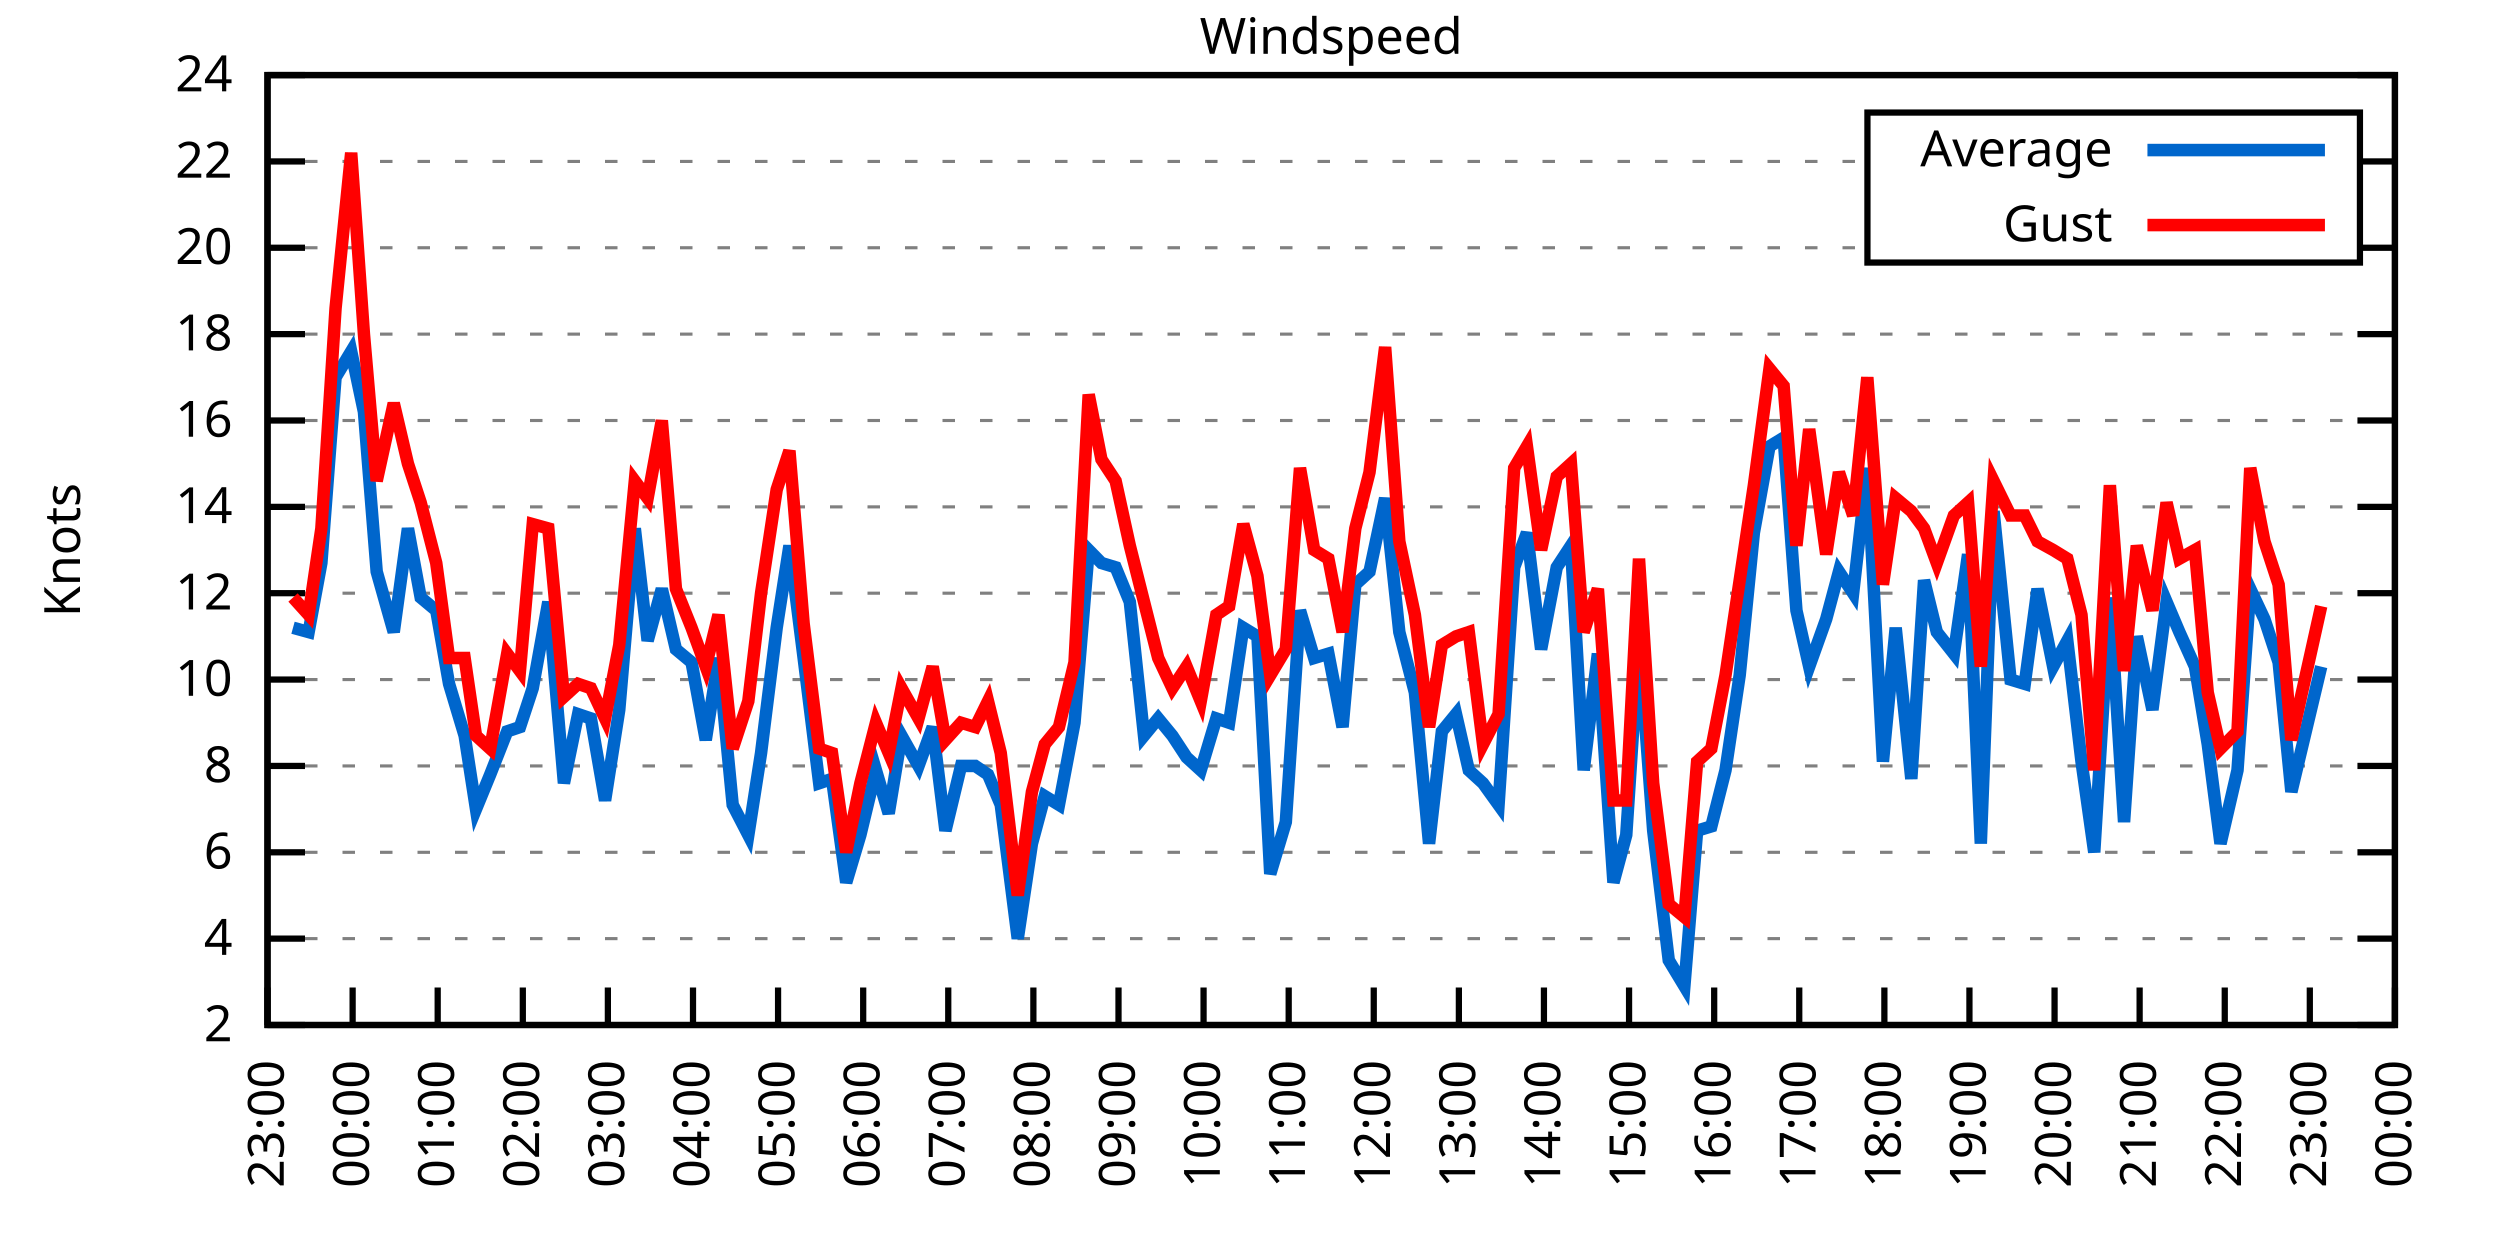
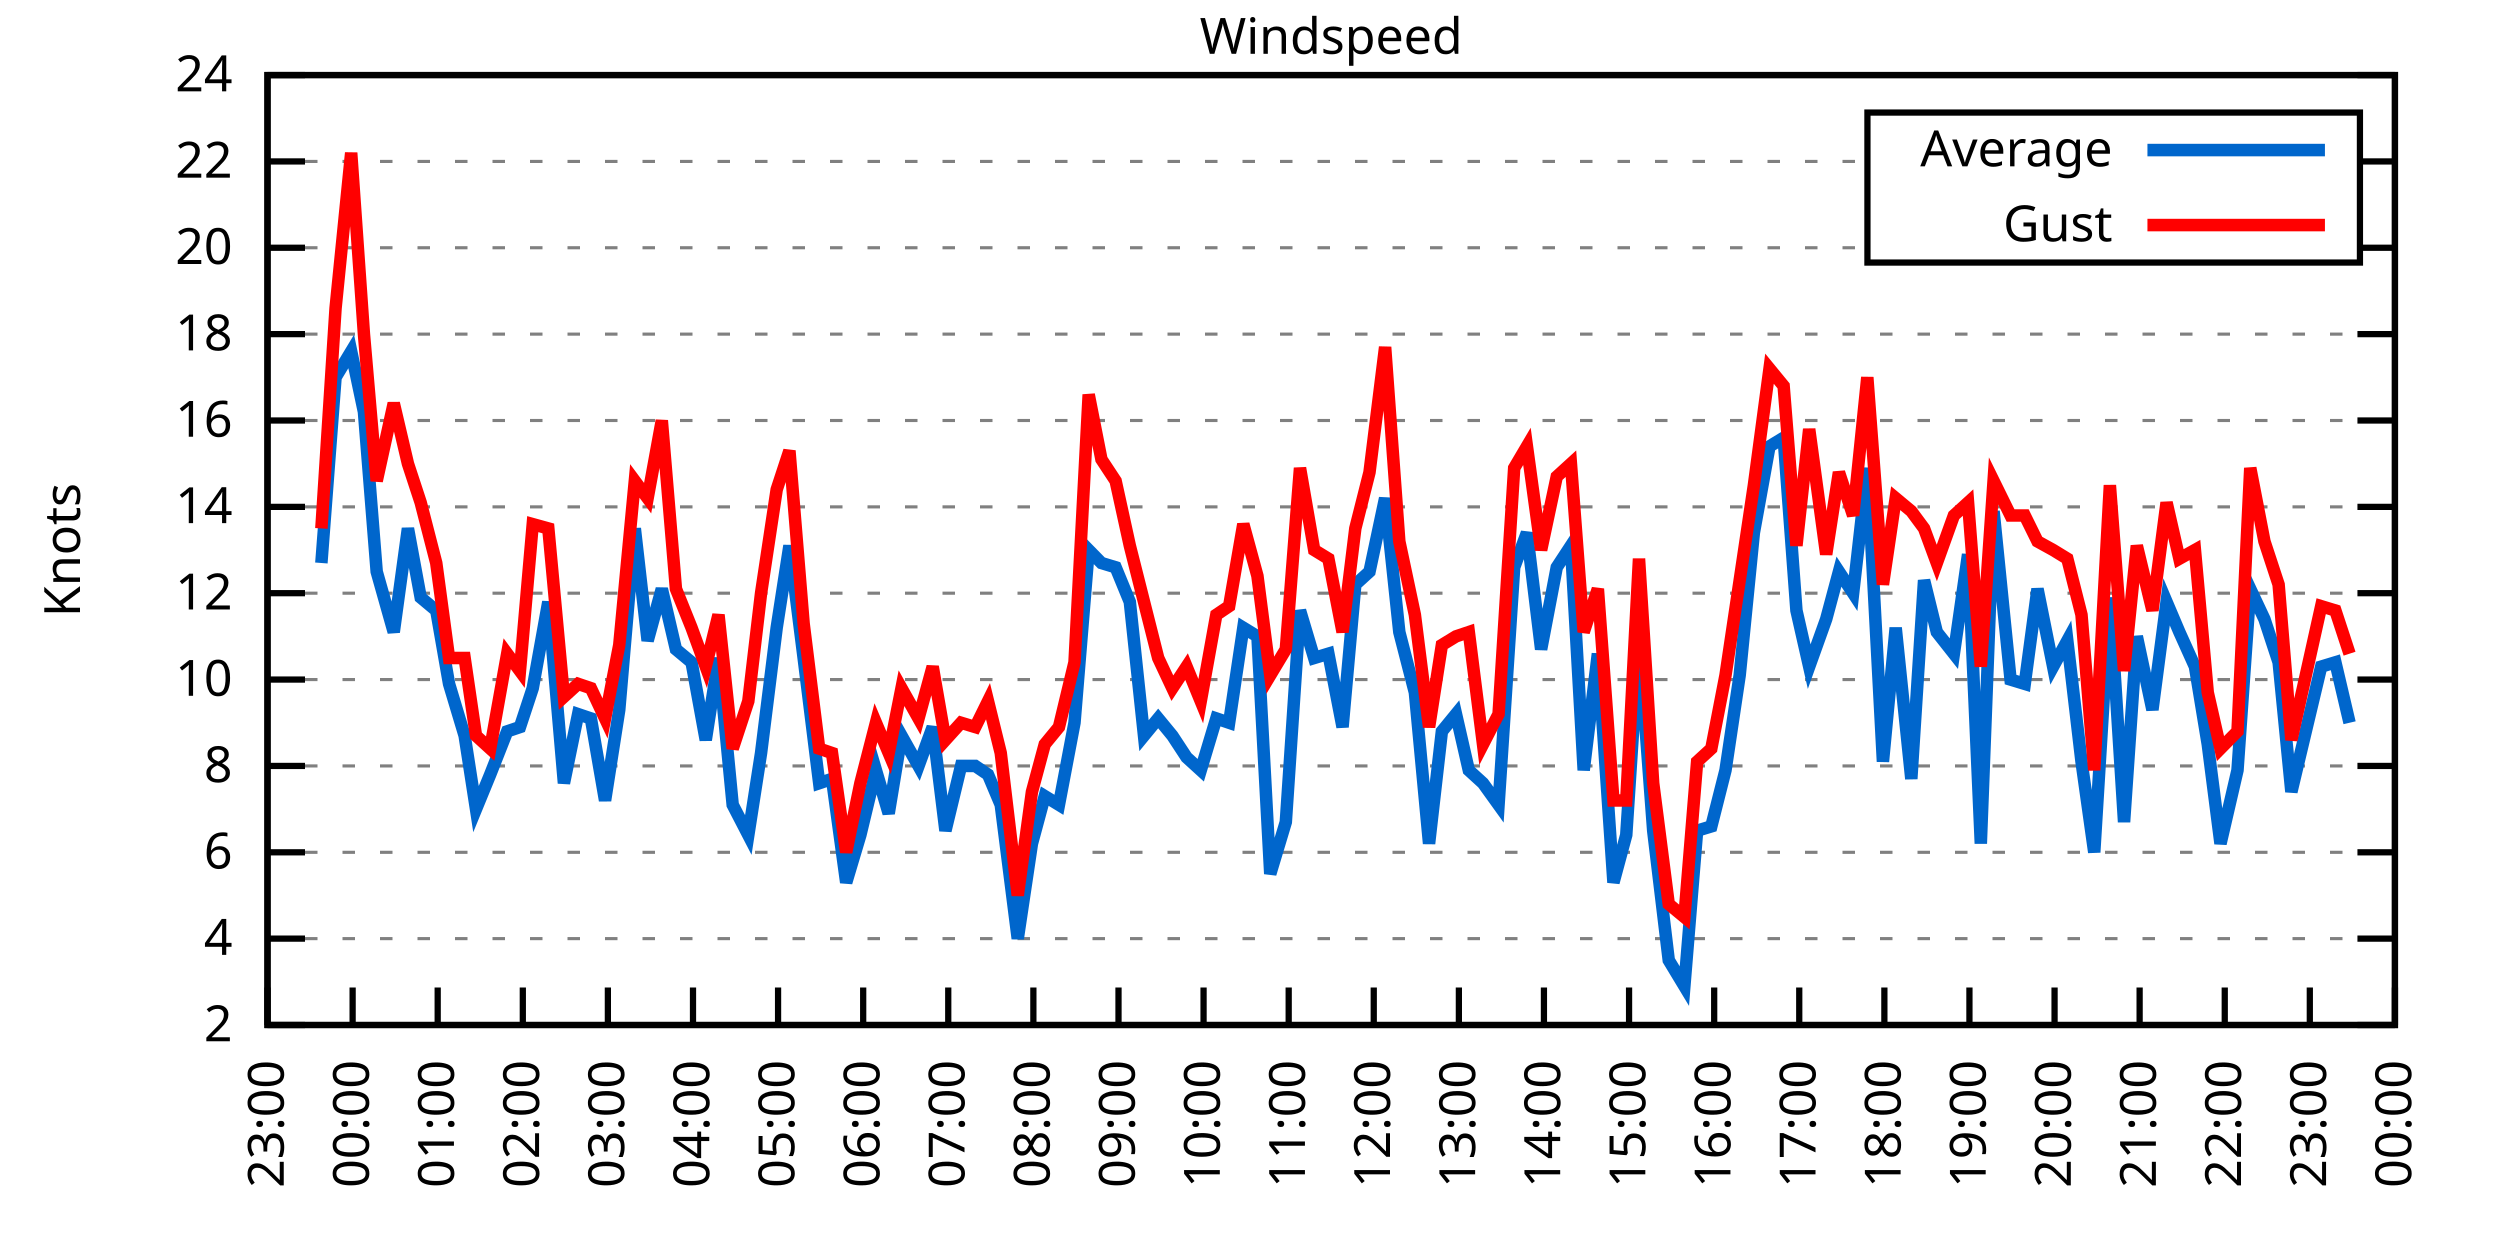
<svg xmlns="http://www.w3.org/2000/svg" xmlns:xlink="http://www.w3.org/1999/xlink" width="400" height="200" viewBox="0 0 400 200">
  <g id="gnuplot_canvas">
    <rect x="0" y="0" width="400" height="200" fill="none" />
    <defs>
      <circle id="gpDot" r="0.5" stroke-width="0.5" stroke="currentColor" />
      <path id="gpPt0" stroke-width="0.333" stroke="currentColor" d="M-1,0 h2 M0,-1 v2" />
      <path id="gpPt1" stroke-width="0.333" stroke="currentColor" d="M-1,-1 L1,1 M1,-1 L-1,1" />
      <path id="gpPt2" stroke-width="0.333" stroke="currentColor" d="M-1,0 L1,0 M0,-1 L0,1 M-1,-1 L1,1 M-1,1 L1,-1" />
      <rect id="gpPt3" stroke-width="0.333" stroke="currentColor" x="-1" y="-1" width="2" height="2" />
      <rect id="gpPt4" stroke-width="0.333" stroke="currentColor" fill="currentColor" x="-1" y="-1" width="2" height="2" />
      <circle id="gpPt5" stroke-width="0.333" stroke="currentColor" cx="0" cy="0" r="1" />
      <use xlink:href="#gpPt5" id="gpPt6" fill="currentColor" stroke="none" />
      <path id="gpPt7" stroke-width="0.333" stroke="currentColor" d="M0,-1.33 L-1.33,0.67 L1.33,0.67 z" />
      <use xlink:href="#gpPt7" id="gpPt8" fill="currentColor" stroke="none" />
      <use xlink:href="#gpPt7" id="gpPt9" stroke="currentColor" transform="rotate(180)" />
      <use xlink:href="#gpPt9" id="gpPt10" fill="currentColor" stroke="none" />
      <use xlink:href="#gpPt3" id="gpPt11" stroke="currentColor" transform="rotate(45)" />
      <use xlink:href="#gpPt11" id="gpPt12" fill="currentColor" stroke="none" />
      <path id="gpPt13" stroke-width="0.333" stroke="currentColor" d="M0,1.330 L1.265,0.411 L0.782,-1.067 L-0.782,-1.076 L-1.265,0.411 z" />
      <use xlink:href="#gpPt13" id="gpPt14" fill="currentColor" stroke="none" />
      <filter id="textbox" filterUnits="objectBoundingBox" x="0" y="0" height="1" width="1">
        <feFlood flood-color="white" flood-opacity="1" result="bgnd" />
        <feComposite in="SourceGraphic" in2="bgnd" operator="atop" />
      </filter>
      <filter id="greybox" filterUnits="objectBoundingBox" x="0" y="0" height="1" width="1">
        <feFlood flood-color="lightgrey" flood-opacity="1" result="grey" />
        <feComposite in="SourceGraphic" in2="grey" operator="atop" />
      </filter>
    </defs>
    <g fill="none" color="white" stroke="currentColor" stroke-width="1.00" stroke-linecap="butt" stroke-linejoin="miter">
</g>
    <g fill="none" color="black" stroke="currentColor" stroke-width="1.00" stroke-linecap="butt" stroke-linejoin="miter">
      <g stroke="none" shape-rendering="crispEdges">
        <polygon fill="rgb(255, 255, 255)" points="42.80,164.00 383.18,164.00 383.18,12.02 42.80,12.02 " />
      </g>
    </g>
    <g fill="none" color="black" stroke="currentColor" stroke-width="1.00" stroke-linecap="butt" stroke-linejoin="miter">
</g>
    <g fill="none" color="black" stroke="black" stroke-width="0.50" stroke-linecap="butt" stroke-linejoin="miter">
</g>
    <g fill="none" color="gray" stroke="currentColor" stroke-width="0.50" stroke-linecap="butt" stroke-linejoin="miter">
      <path stroke="gray" stroke-dasharray="2,4" class="gridline" d="M42.80,164.00 L383.19,164.00  " />
    </g>
    <g fill="none" color="gray" stroke="gray" stroke-width="1.00" stroke-linecap="butt" stroke-linejoin="miter">
</g>
    <g fill="none" color="black" stroke="currentColor" stroke-width="1.00" stroke-linecap="butt" stroke-linejoin="miter">
      <path stroke="black" d="M42.80,164.00 L48.80,164.00 M383.19,164.00 L377.19,164.00  " />
      <g transform="translate(37.20,166.60)" stroke="none" fill="black" font-family="Sans" font-size="8.00" text-anchor="end">
        <text>
          <tspan font-family="Sans"> 2</tspan>
        </text>
      </g>
    </g>
    <g fill="none" color="black" stroke="currentColor" stroke-width="1.00" stroke-linecap="butt" stroke-linejoin="miter">
</g>
    <g fill="none" color="black" stroke="black" stroke-width="0.50" stroke-linecap="butt" stroke-linejoin="miter">
</g>
    <g fill="none" color="gray" stroke="currentColor" stroke-width="0.50" stroke-linecap="butt" stroke-linejoin="miter">
      <path stroke="gray" stroke-dasharray="2,4" class="gridline" d="M42.80,150.18 L383.19,150.18  " />
    </g>
    <g fill="none" color="gray" stroke="gray" stroke-width="1.00" stroke-linecap="butt" stroke-linejoin="miter">
</g>
    <g fill="none" color="black" stroke="currentColor" stroke-width="1.00" stroke-linecap="butt" stroke-linejoin="miter">
      <path stroke="black" d="M42.80,150.18 L48.80,150.18 M383.19,150.18 L377.19,150.18  " />
      <g transform="translate(37.20,152.78)" stroke="none" fill="black" font-family="Sans" font-size="8.00" text-anchor="end">
        <text>
          <tspan font-family="Sans"> 4</tspan>
        </text>
      </g>
    </g>
    <g fill="none" color="black" stroke="currentColor" stroke-width="1.00" stroke-linecap="butt" stroke-linejoin="miter">
</g>
    <g fill="none" color="black" stroke="black" stroke-width="0.50" stroke-linecap="butt" stroke-linejoin="miter">
</g>
    <g fill="none" color="gray" stroke="currentColor" stroke-width="0.50" stroke-linecap="butt" stroke-linejoin="miter">
      <path stroke="gray" stroke-dasharray="2,4" class="gridline" d="M42.80,136.37 L383.19,136.37  " />
    </g>
    <g fill="none" color="gray" stroke="gray" stroke-width="1.00" stroke-linecap="butt" stroke-linejoin="miter">
</g>
    <g fill="none" color="black" stroke="currentColor" stroke-width="1.00" stroke-linecap="butt" stroke-linejoin="miter">
      <path stroke="black" d="M42.80,136.37 L48.80,136.37 M383.19,136.37 L377.19,136.37  " />
      <g transform="translate(37.20,138.97)" stroke="none" fill="black" font-family="Sans" font-size="8.00" text-anchor="end">
        <text>
          <tspan font-family="Sans"> 6</tspan>
        </text>
      </g>
    </g>
    <g fill="none" color="black" stroke="currentColor" stroke-width="1.00" stroke-linecap="butt" stroke-linejoin="miter">
</g>
    <g fill="none" color="black" stroke="black" stroke-width="0.50" stroke-linecap="butt" stroke-linejoin="miter">
</g>
    <g fill="none" color="gray" stroke="currentColor" stroke-width="0.50" stroke-linecap="butt" stroke-linejoin="miter">
      <path stroke="gray" stroke-dasharray="2,4" class="gridline" d="M42.80,122.55 L383.19,122.55  " />
    </g>
    <g fill="none" color="gray" stroke="gray" stroke-width="1.00" stroke-linecap="butt" stroke-linejoin="miter">
</g>
    <g fill="none" color="black" stroke="currentColor" stroke-width="1.00" stroke-linecap="butt" stroke-linejoin="miter">
      <path stroke="black" d="M42.80,122.55 L48.80,122.55 M383.19,122.55 L377.19,122.55  " />
      <g transform="translate(37.20,125.15)" stroke="none" fill="black" font-family="Sans" font-size="8.00" text-anchor="end">
        <text>
          <tspan font-family="Sans"> 8</tspan>
        </text>
      </g>
    </g>
    <g fill="none" color="black" stroke="currentColor" stroke-width="1.00" stroke-linecap="butt" stroke-linejoin="miter">
</g>
    <g fill="none" color="black" stroke="black" stroke-width="0.50" stroke-linecap="butt" stroke-linejoin="miter">
</g>
    <g fill="none" color="gray" stroke="currentColor" stroke-width="0.50" stroke-linecap="butt" stroke-linejoin="miter">
      <path stroke="gray" stroke-dasharray="2,4" class="gridline" d="M42.80,108.73 L383.19,108.73  " />
    </g>
    <g fill="none" color="gray" stroke="gray" stroke-width="1.00" stroke-linecap="butt" stroke-linejoin="miter">
</g>
    <g fill="none" color="black" stroke="currentColor" stroke-width="1.00" stroke-linecap="butt" stroke-linejoin="miter">
      <path stroke="black" d="M42.80,108.73 L48.80,108.73 M383.19,108.73 L377.19,108.73  " />
      <g transform="translate(37.20,111.33)" stroke="none" fill="black" font-family="Sans" font-size="8.00" text-anchor="end">
        <text>
          <tspan font-family="Sans"> 10</tspan>
        </text>
      </g>
    </g>
    <g fill="none" color="black" stroke="currentColor" stroke-width="1.00" stroke-linecap="butt" stroke-linejoin="miter">
</g>
    <g fill="none" color="black" stroke="black" stroke-width="0.50" stroke-linecap="butt" stroke-linejoin="miter">
</g>
    <g fill="none" color="gray" stroke="currentColor" stroke-width="0.50" stroke-linecap="butt" stroke-linejoin="miter">
      <path stroke="gray" stroke-dasharray="2,4" class="gridline" d="M42.80,94.91 L383.19,94.91  " />
    </g>
    <g fill="none" color="gray" stroke="gray" stroke-width="1.00" stroke-linecap="butt" stroke-linejoin="miter">
</g>
    <g fill="none" color="black" stroke="currentColor" stroke-width="1.00" stroke-linecap="butt" stroke-linejoin="miter">
      <path stroke="black" d="M42.80,94.91 L48.80,94.91 M383.19,94.91 L377.19,94.91  " />
      <g transform="translate(37.20,97.51)" stroke="none" fill="black" font-family="Sans" font-size="8.00" text-anchor="end">
        <text>
          <tspan font-family="Sans"> 12</tspan>
        </text>
      </g>
    </g>
    <g fill="none" color="black" stroke="currentColor" stroke-width="1.00" stroke-linecap="butt" stroke-linejoin="miter">
</g>
    <g fill="none" color="black" stroke="black" stroke-width="0.50" stroke-linecap="butt" stroke-linejoin="miter">
</g>
    <g fill="none" color="gray" stroke="currentColor" stroke-width="0.50" stroke-linecap="butt" stroke-linejoin="miter">
      <path stroke="gray" stroke-dasharray="2,4" class="gridline" d="M42.80,81.10 L383.19,81.10  " />
    </g>
    <g fill="none" color="gray" stroke="gray" stroke-width="1.00" stroke-linecap="butt" stroke-linejoin="miter">
</g>
    <g fill="none" color="black" stroke="currentColor" stroke-width="1.00" stroke-linecap="butt" stroke-linejoin="miter">
      <path stroke="black" d="M42.80,81.10 L48.80,81.10 M383.19,81.10 L377.19,81.10  " />
      <g transform="translate(37.20,83.70)" stroke="none" fill="black" font-family="Sans" font-size="8.00" text-anchor="end">
        <text>
          <tspan font-family="Sans"> 14</tspan>
        </text>
      </g>
    </g>
    <g fill="none" color="black" stroke="currentColor" stroke-width="1.00" stroke-linecap="butt" stroke-linejoin="miter">
</g>
    <g fill="none" color="black" stroke="black" stroke-width="0.50" stroke-linecap="butt" stroke-linejoin="miter">
</g>
    <g fill="none" color="gray" stroke="currentColor" stroke-width="0.50" stroke-linecap="butt" stroke-linejoin="miter">
      <path stroke="gray" stroke-dasharray="2,4" class="gridline" d="M42.80,67.28 L383.19,67.28  " />
    </g>
    <g fill="none" color="gray" stroke="gray" stroke-width="1.00" stroke-linecap="butt" stroke-linejoin="miter">
</g>
    <g fill="none" color="black" stroke="currentColor" stroke-width="1.00" stroke-linecap="butt" stroke-linejoin="miter">
      <path stroke="black" d="M42.80,67.28 L48.80,67.28 M383.19,67.28 L377.19,67.28  " />
      <g transform="translate(37.20,69.88)" stroke="none" fill="black" font-family="Sans" font-size="8.00" text-anchor="end">
        <text>
          <tspan font-family="Sans"> 16</tspan>
        </text>
      </g>
    </g>
    <g fill="none" color="black" stroke="currentColor" stroke-width="1.00" stroke-linecap="butt" stroke-linejoin="miter">
</g>
    <g fill="none" color="black" stroke="black" stroke-width="0.50" stroke-linecap="butt" stroke-linejoin="miter">
</g>
    <g fill="none" color="gray" stroke="currentColor" stroke-width="0.50" stroke-linecap="butt" stroke-linejoin="miter">
      <path stroke="gray" stroke-dasharray="2,4" class="gridline" d="M42.80,53.46 L383.19,53.46  " />
    </g>
    <g fill="none" color="gray" stroke="gray" stroke-width="1.00" stroke-linecap="butt" stroke-linejoin="miter">
</g>
    <g fill="none" color="black" stroke="currentColor" stroke-width="1.00" stroke-linecap="butt" stroke-linejoin="miter">
      <path stroke="black" d="M42.80,53.46 L48.80,53.46 M383.19,53.46 L377.19,53.46  " />
      <g transform="translate(37.20,56.06)" stroke="none" fill="black" font-family="Sans" font-size="8.00" text-anchor="end">
        <text>
          <tspan font-family="Sans"> 18</tspan>
        </text>
      </g>
    </g>
    <g fill="none" color="black" stroke="currentColor" stroke-width="1.00" stroke-linecap="butt" stroke-linejoin="miter">
</g>
    <g fill="none" color="black" stroke="black" stroke-width="0.50" stroke-linecap="butt" stroke-linejoin="miter">
</g>
    <g fill="none" color="gray" stroke="currentColor" stroke-width="0.50" stroke-linecap="butt" stroke-linejoin="miter">
      <path stroke="gray" stroke-dasharray="2,4" class="gridline" d="M42.80,39.64 L298.79,39.64 M377.59,39.64 L383.19,39.64  " />
    </g>
    <g fill="none" color="gray" stroke="gray" stroke-width="1.00" stroke-linecap="butt" stroke-linejoin="miter">
</g>
    <g fill="none" color="black" stroke="currentColor" stroke-width="1.00" stroke-linecap="butt" stroke-linejoin="miter">
      <path stroke="black" d="M42.80,39.64 L48.80,39.64 M383.19,39.64 L377.19,39.64  " />
      <g transform="translate(37.20,42.24)" stroke="none" fill="black" font-family="Sans" font-size="8.00" text-anchor="end">
        <text>
          <tspan font-family="Sans"> 20</tspan>
        </text>
      </g>
    </g>
    <g fill="none" color="black" stroke="currentColor" stroke-width="1.00" stroke-linecap="butt" stroke-linejoin="miter">
</g>
    <g fill="none" color="black" stroke="black" stroke-width="0.50" stroke-linecap="butt" stroke-linejoin="miter">
</g>
    <g fill="none" color="gray" stroke="currentColor" stroke-width="0.50" stroke-linecap="butt" stroke-linejoin="miter">
      <path stroke="gray" stroke-dasharray="2,4" class="gridline" d="M42.80,25.83 L298.79,25.83 M377.59,25.83 L383.19,25.83  " />
    </g>
    <g fill="none" color="gray" stroke="gray" stroke-width="1.00" stroke-linecap="butt" stroke-linejoin="miter">
</g>
    <g fill="none" color="black" stroke="currentColor" stroke-width="1.00" stroke-linecap="butt" stroke-linejoin="miter">
      <path stroke="black" d="M42.80,25.83 L48.80,25.83 M383.19,25.83 L377.19,25.83  " />
      <g transform="translate(37.20,28.43)" stroke="none" fill="black" font-family="Sans" font-size="8.00" text-anchor="end">
        <text>
          <tspan font-family="Sans"> 22</tspan>
        </text>
      </g>
    </g>
    <g fill="none" color="black" stroke="currentColor" stroke-width="1.00" stroke-linecap="butt" stroke-linejoin="miter">
</g>
    <g fill="none" color="black" stroke="black" stroke-width="0.50" stroke-linecap="butt" stroke-linejoin="miter">
</g>
    <g fill="none" color="gray" stroke="currentColor" stroke-width="0.50" stroke-linecap="butt" stroke-linejoin="miter">
      <path stroke="gray" stroke-dasharray="2,4" class="gridline" d="M42.80,12.01 L383.19,12.01  " />
    </g>
    <g fill="none" color="gray" stroke="gray" stroke-width="1.00" stroke-linecap="butt" stroke-linejoin="miter">
</g>
    <g fill="none" color="black" stroke="currentColor" stroke-width="1.00" stroke-linecap="butt" stroke-linejoin="miter">
      <path stroke="black" d="M42.80,12.01 L48.80,12.01 M383.19,12.01 L377.19,12.01  " />
      <g transform="translate(37.20,14.61)" stroke="none" fill="black" font-family="Sans" font-size="8.00" text-anchor="end">
        <text>
          <tspan font-family="Sans"> 24</tspan>
        </text>
      </g>
    </g>
    <g fill="none" color="black" stroke="currentColor" stroke-width="1.00" stroke-linecap="butt" stroke-linejoin="miter">
      <path stroke="black" d="M42.80,164.00 L42.80,158.00  " />
      <g transform="translate(45.40,169.60) rotate(270.00)" stroke="none" fill="black" font-family="Sans" font-size="8.00" text-anchor="end">
        <text>
          <tspan font-family="Sans">23:00</tspan>
        </text>
      </g>
    </g>
    <g fill="none" color="black" stroke="currentColor" stroke-width="1.00" stroke-linecap="butt" stroke-linejoin="miter">
      <path stroke="black" d="M56.42,164.00 L56.42,158.00  " />
      <g transform="translate(59.02,169.60) rotate(270.00)" stroke="none" fill="black" font-family="Sans" font-size="8.00" text-anchor="end">
        <text>
          <tspan font-family="Sans">00:00</tspan>
        </text>
      </g>
    </g>
    <g fill="none" color="black" stroke="currentColor" stroke-width="1.00" stroke-linecap="butt" stroke-linejoin="miter">
      <path stroke="black" d="M70.03,164.00 L70.03,158.00  " />
      <g transform="translate(72.63,169.60) rotate(270.00)" stroke="none" fill="black" font-family="Sans" font-size="8.00" text-anchor="end">
        <text>
          <tspan font-family="Sans">01:00</tspan>
        </text>
      </g>
    </g>
    <g fill="none" color="black" stroke="currentColor" stroke-width="1.00" stroke-linecap="butt" stroke-linejoin="miter">
      <path stroke="black" d="M83.65,164.00 L83.65,158.00  " />
      <g transform="translate(86.25,169.60) rotate(270.00)" stroke="none" fill="black" font-family="Sans" font-size="8.00" text-anchor="end">
        <text>
          <tspan font-family="Sans">02:00</tspan>
        </text>
      </g>
    </g>
    <g fill="none" color="black" stroke="currentColor" stroke-width="1.00" stroke-linecap="butt" stroke-linejoin="miter">
      <path stroke="black" d="M97.26,164.00 L97.26,158.00  " />
      <g transform="translate(99.86,169.60) rotate(270.00)" stroke="none" fill="black" font-family="Sans" font-size="8.00" text-anchor="end">
        <text>
          <tspan font-family="Sans">03:00</tspan>
        </text>
      </g>
    </g>
    <g fill="none" color="black" stroke="currentColor" stroke-width="1.00" stroke-linecap="butt" stroke-linejoin="miter">
      <path stroke="black" d="M110.88,164.00 L110.88,158.00  " />
      <g transform="translate(113.48,169.60) rotate(270.00)" stroke="none" fill="black" font-family="Sans" font-size="8.00" text-anchor="end">
        <text>
          <tspan font-family="Sans">04:00</tspan>
        </text>
      </g>
    </g>
    <g fill="none" color="black" stroke="currentColor" stroke-width="1.00" stroke-linecap="butt" stroke-linejoin="miter">
      <path stroke="black" d="M124.49,164.00 L124.49,158.00  " />
      <g transform="translate(127.09,169.60) rotate(270.00)" stroke="none" fill="black" font-family="Sans" font-size="8.00" text-anchor="end">
        <text>
          <tspan font-family="Sans">05:00</tspan>
        </text>
      </g>
    </g>
    <g fill="none" color="black" stroke="currentColor" stroke-width="1.00" stroke-linecap="butt" stroke-linejoin="miter">
      <path stroke="black" d="M138.11,164.00 L138.11,158.00  " />
      <g transform="translate(140.71,169.60) rotate(270.00)" stroke="none" fill="black" font-family="Sans" font-size="8.00" text-anchor="end">
        <text>
          <tspan font-family="Sans">06:00</tspan>
        </text>
      </g>
    </g>
    <g fill="none" color="black" stroke="currentColor" stroke-width="1.00" stroke-linecap="butt" stroke-linejoin="miter">
      <path stroke="black" d="M151.72,164.00 L151.72,158.00  " />
      <g transform="translate(154.32,169.60) rotate(270.00)" stroke="none" fill="black" font-family="Sans" font-size="8.00" text-anchor="end">
        <text>
          <tspan font-family="Sans">07:00</tspan>
        </text>
      </g>
    </g>
    <g fill="none" color="black" stroke="currentColor" stroke-width="1.00" stroke-linecap="butt" stroke-linejoin="miter">
      <path stroke="black" d="M165.34,164.00 L165.34,158.00  " />
      <g transform="translate(167.94,169.60) rotate(270.00)" stroke="none" fill="black" font-family="Sans" font-size="8.00" text-anchor="end">
        <text>
          <tspan font-family="Sans">08:00</tspan>
        </text>
      </g>
    </g>
    <g fill="none" color="black" stroke="currentColor" stroke-width="1.00" stroke-linecap="butt" stroke-linejoin="miter">
      <path stroke="black" d="M178.96,164.00 L178.96,158.00  " />
      <g transform="translate(181.56,169.60) rotate(270.00)" stroke="none" fill="black" font-family="Sans" font-size="8.00" text-anchor="end">
        <text>
          <tspan font-family="Sans">09:00</tspan>
        </text>
      </g>
    </g>
    <g fill="none" color="black" stroke="currentColor" stroke-width="1.00" stroke-linecap="butt" stroke-linejoin="miter">
      <path stroke="black" d="M192.57,164.00 L192.57,158.00  " />
      <g transform="translate(195.17,169.60) rotate(270.00)" stroke="none" fill="black" font-family="Sans" font-size="8.00" text-anchor="end">
        <text>
          <tspan font-family="Sans">10:00</tspan>
        </text>
      </g>
    </g>
    <g fill="none" color="black" stroke="currentColor" stroke-width="1.00" stroke-linecap="butt" stroke-linejoin="miter">
      <path stroke="black" d="M206.19,164.00 L206.19,158.00  " />
      <g transform="translate(208.79,169.60) rotate(270.00)" stroke="none" fill="black" font-family="Sans" font-size="8.00" text-anchor="end">
        <text>
          <tspan font-family="Sans">11:00</tspan>
        </text>
      </g>
    </g>
    <g fill="none" color="black" stroke="currentColor" stroke-width="1.00" stroke-linecap="butt" stroke-linejoin="miter">
      <path stroke="black" d="M219.80,164.00 L219.80,158.00  " />
      <g transform="translate(222.40,169.60) rotate(270.00)" stroke="none" fill="black" font-family="Sans" font-size="8.00" text-anchor="end">
        <text>
          <tspan font-family="Sans">12:00</tspan>
        </text>
      </g>
    </g>
    <g fill="none" color="black" stroke="currentColor" stroke-width="1.00" stroke-linecap="butt" stroke-linejoin="miter">
      <path stroke="black" d="M233.42,164.00 L233.42,158.00  " />
      <g transform="translate(236.02,169.60) rotate(270.00)" stroke="none" fill="black" font-family="Sans" font-size="8.00" text-anchor="end">
        <text>
          <tspan font-family="Sans">13:00</tspan>
        </text>
      </g>
    </g>
    <g fill="none" color="black" stroke="currentColor" stroke-width="1.00" stroke-linecap="butt" stroke-linejoin="miter">
      <path stroke="black" d="M247.03,164.00 L247.03,158.00  " />
      <g transform="translate(249.63,169.60) rotate(270.00)" stroke="none" fill="black" font-family="Sans" font-size="8.00" text-anchor="end">
        <text>
          <tspan font-family="Sans">14:00</tspan>
        </text>
      </g>
    </g>
    <g fill="none" color="black" stroke="currentColor" stroke-width="1.00" stroke-linecap="butt" stroke-linejoin="miter">
      <path stroke="black" d="M260.65,164.00 L260.65,158.00  " />
      <g transform="translate(263.25,169.60) rotate(270.00)" stroke="none" fill="black" font-family="Sans" font-size="8.00" text-anchor="end">
        <text>
          <tspan font-family="Sans">15:00</tspan>
        </text>
      </g>
    </g>
    <g fill="none" color="black" stroke="currentColor" stroke-width="1.00" stroke-linecap="butt" stroke-linejoin="miter">
      <path stroke="black" d="M274.27,164.00 L274.27,158.00  " />
      <g transform="translate(276.87,169.60) rotate(270.00)" stroke="none" fill="black" font-family="Sans" font-size="8.00" text-anchor="end">
        <text>
          <tspan font-family="Sans">16:00</tspan>
        </text>
      </g>
    </g>
    <g fill="none" color="black" stroke="currentColor" stroke-width="1.00" stroke-linecap="butt" stroke-linejoin="miter">
      <path stroke="black" d="M287.88,164.00 L287.88,158.00  " />
      <g transform="translate(290.48,169.60) rotate(270.00)" stroke="none" fill="black" font-family="Sans" font-size="8.00" text-anchor="end">
        <text>
          <tspan font-family="Sans">17:00</tspan>
        </text>
      </g>
    </g>
    <g fill="none" color="black" stroke="currentColor" stroke-width="1.00" stroke-linecap="butt" stroke-linejoin="miter">
      <path stroke="black" d="M301.50,164.00 L301.50,158.00  " />
      <g transform="translate(304.10,169.60) rotate(270.00)" stroke="none" fill="black" font-family="Sans" font-size="8.00" text-anchor="end">
        <text>
          <tspan font-family="Sans">18:00</tspan>
        </text>
      </g>
    </g>
    <g fill="none" color="black" stroke="currentColor" stroke-width="1.00" stroke-linecap="butt" stroke-linejoin="miter">
      <path stroke="black" d="M315.11,164.00 L315.11,158.00  " />
      <g transform="translate(317.71,169.60) rotate(270.00)" stroke="none" fill="black" font-family="Sans" font-size="8.00" text-anchor="end">
        <text>
          <tspan font-family="Sans">19:00</tspan>
        </text>
      </g>
    </g>
    <g fill="none" color="black" stroke="currentColor" stroke-width="1.00" stroke-linecap="butt" stroke-linejoin="miter">
      <path stroke="black" d="M328.73,164.00 L328.73,158.00  " />
      <g transform="translate(331.33,169.60) rotate(270.00)" stroke="none" fill="black" font-family="Sans" font-size="8.00" text-anchor="end">
        <text>
          <tspan font-family="Sans">20:00</tspan>
        </text>
      </g>
    </g>
    <g fill="none" color="black" stroke="currentColor" stroke-width="1.00" stroke-linecap="butt" stroke-linejoin="miter">
      <path stroke="black" d="M342.34,164.00 L342.34,158.00  " />
      <g transform="translate(344.94,169.60) rotate(270.00)" stroke="none" fill="black" font-family="Sans" font-size="8.00" text-anchor="end">
        <text>
          <tspan font-family="Sans">21:00</tspan>
        </text>
      </g>
    </g>
    <g fill="none" color="black" stroke="currentColor" stroke-width="1.00" stroke-linecap="butt" stroke-linejoin="miter">
      <path stroke="black" d="M355.96,164.00 L355.96,158.00  " />
      <g transform="translate(358.56,169.60) rotate(270.00)" stroke="none" fill="black" font-family="Sans" font-size="8.00" text-anchor="end">
        <text>
          <tspan font-family="Sans">22:00</tspan>
        </text>
      </g>
    </g>
    <g fill="none" color="black" stroke="currentColor" stroke-width="1.00" stroke-linecap="butt" stroke-linejoin="miter">
      <path stroke="black" d="M369.57,164.00 L369.57,158.00  " />
      <g transform="translate(372.17,169.60) rotate(270.00)" stroke="none" fill="black" font-family="Sans" font-size="8.00" text-anchor="end">
        <text>
          <tspan font-family="Sans">23:00</tspan>
        </text>
      </g>
    </g>
    <g fill="none" color="black" stroke="currentColor" stroke-width="1.00" stroke-linecap="butt" stroke-linejoin="miter">
      <path stroke="black" d="M383.19,164.00 L383.19,158.00  " />
      <g transform="translate(385.79,169.60) rotate(270.00)" stroke="none" fill="black" font-family="Sans" font-size="8.00" text-anchor="end">
        <text>
          <tspan font-family="Sans">00:00</tspan>
        </text>
      </g>
    </g>
    <g fill="none" color="black" stroke="currentColor" stroke-width="1.00" stroke-linecap="butt" stroke-linejoin="miter">
</g>
    <g fill="none" color="black" stroke="currentColor" stroke-width="1.00" stroke-linecap="butt" stroke-linejoin="miter">
      <path stroke="black" d="M42.80,12.01 L42.80,164.00 L383.19,164.00 L383.19,12.01 L42.80,12.01 Z  " />
    </g>
    <g fill="none" color="black" stroke="currentColor" stroke-width="1.00" stroke-linecap="butt" stroke-linejoin="miter">
</g>
    <g fill="none" color="black" stroke="currentColor" stroke-width="1.00" stroke-linecap="butt" stroke-linejoin="miter">
      <path stroke="black" d="M298.79,42.01 L298.79,18.01 L377.59,18.01 L377.59,42.01 L298.79,42.01 Z  " />
    </g>
    <g id="Windspeed_plot_1">
      <g fill="none" color="white" stroke="black" stroke-width="2.00" stroke-linecap="butt" stroke-linejoin="miter">
</g>
      <g fill="none" color="black" stroke="currentColor" stroke-width="2.00" stroke-linecap="butt" stroke-linejoin="miter">
        <g transform="translate(337.99,26.61)" stroke="none" fill="black" font-family="Sans" font-size="8.00" text-anchor="end">
          <text>
            <tspan font-family="Sans">Average</tspan>
          </text>
        </g>
      </g>
      <g fill="none" color="black" stroke="currentColor" stroke-width="2.00" stroke-linecap="butt" stroke-linejoin="miter">
-         <path stroke="rgb(  0, 102, 204)" d="M343.59,24.01 L371.99,24.01 M46.88,100.44 L49.38,101.13 L51.42,90.08 L53.69,60.37 L56.19,56.23 L58.23,65.90   L60.27,91.46 L63.00,101.13 L65.27,84.55 L67.31,95.60 L69.80,97.68 L71.85,109.42 L74.34,117.71 L76.16,129.46   L78.43,123.93 L81.15,117.02 L83.19,116.33 L85.24,110.11 L87.73,96.30 L90.23,125.31 L92.50,114.26 L94.54,114.95   L96.81,128.08 L99.08,113.57 L101.57,84.55 L103.62,102.51 L105.89,94.22 L108.15,103.89 L110.65,105.97 L112.92,118.40   L114.96,105.28 L117.23,128.77 L119.73,133.60 L121.77,120.48 L124.27,100.44 L126.31,87.31 L128.58,105.28 L131.07,125.31   L133.12,124.62 L135.39,141.20 L137.66,133.60 L140.15,123.24 L142.19,130.15 L144.24,117.71 L146.96,122.55 L149.23,116.33   L151.27,132.91 L153.77,122.55 L156.04,122.55 L158.08,123.93 L160.12,128.77 L162.84,150.18 L165.11,134.98 L167.16,127.38   L169.43,128.77 L171.92,115.64 L174.19,88.00 L176.23,90.08 L178.50,90.77 L180.77,96.30 L183.04,117.71 L185.31,114.95   L187.58,117.71 L189.85,121.17 L192.12,123.24 L194.61,114.95 L196.66,115.64 L198.93,100.44 L201.19,101.82 L203.24,139.82   L205.73,131.53 L208.00,97.68 L210.27,105.28 L212.54,104.59 L214.81,116.33 L216.85,93.53 L219.12,91.46 L221.62,79.71   L223.89,101.13 L226.38,110.80 L228.65,134.98 L230.70,117.02 L232.96,114.26 L235.01,123.24 L237.28,125.31 L239.77,128.77   L242.27,90.77 L244.31,85.24 L246.58,103.89 L249.08,90.77 L251.35,87.31 L253.39,123.24 L255.66,104.59 L258.15,141.20   L260.20,133.60 L262.24,102.51 L264.51,132.91 L267.00,153.64 L269.50,157.78 L271.54,132.91 L273.81,132.22 L276.08,123.24   L278.35,108.04 L280.62,85.24 L283.12,71.42 L285.38,70.04 L287.43,97.68 L289.47,106.66 L292.19,99.06 L294.23,91.46   L296.50,94.91 L298.77,74.88 L301.27,121.86 L303.31,100.44 L305.81,124.62 L307.85,92.84 L309.89,101.13 L312.62,104.59   L314.89,88.70 L316.93,134.98 L318.97,81.79 L321.69,108.73 L323.96,109.42 L326.00,94.22 L328.50,106.66 L330.77,102.51   L333.04,121.86 L335.08,136.37 L337.58,95.60 L339.85,131.53 L341.89,101.82 L344.39,113.57 L346.65,96.30 L348.70,101.13   L351.19,106.66 L353.24,119.09 L355.28,134.98 L358.00,123.24 L360.04,94.22 L362.31,99.06 L364.58,105.97 L366.62,126.69   L371.39,106.66  " />
+         <path stroke="rgb(  0, 102, 204)" d="M343.59,24.01 L371.99,24.01 M51.42,90.08 L53.69,60.37 L56.19,56.23 L58.23,65.90 L60.27,91.46 L63.00,101.13   L65.27,84.55 L67.31,95.60 L69.80,97.68 L71.85,109.42 L74.34,117.71 L76.16,129.46 L78.43,123.93 L81.15,117.02   L83.19,116.33 L85.24,110.11 L87.73,96.30 L90.23,125.31 L92.50,114.26 L94.54,114.95 L96.81,128.08 L99.08,113.57   L101.57,84.55 L103.62,102.51 L105.89,94.22 L108.15,103.89 L110.65,105.97 L112.92,118.40 L114.96,105.28 L117.23,128.77   L119.73,133.60 L121.77,120.48 L124.27,100.44 L126.31,87.31 L128.58,105.28 L131.07,125.31 L133.12,124.62 L135.39,141.20   L137.66,133.60 L140.15,123.24 L142.19,130.15 L144.24,117.71 L146.96,122.55 L149.23,116.33 L151.27,132.91 L153.77,122.55   L156.04,122.55 L158.08,123.93 L160.12,128.77 L162.84,150.18 L165.11,134.98 L167.16,127.38 L169.43,128.77 L171.92,115.64   L174.19,88.00 L176.23,90.08 L178.50,90.77 L180.77,96.30 L183.04,117.71 L185.31,114.95 L187.58,117.71 L189.85,121.17   L192.12,123.24 L194.61,114.95 L196.66,115.64 L198.93,100.44 L201.19,101.82 L203.24,139.82 L205.73,131.53 L208.00,97.68   L210.27,105.28 L212.54,104.59 L214.81,116.33 L216.85,93.53 L219.12,91.46 L221.62,79.71 L223.89,101.13 L226.38,110.80   L228.65,134.98 L230.70,117.02 L232.96,114.26 L235.01,123.24 L237.28,125.31 L239.77,128.77 L242.27,90.77 L244.31,85.24   L246.58,103.89 L249.08,90.77 L251.35,87.31 L253.39,123.24 L255.66,104.59 L258.15,141.20 L260.20,133.60 L262.24,102.51   L264.51,132.91 L267.00,153.64 L269.50,157.78 L271.54,132.91 L273.81,132.22 L276.08,123.24 L278.35,108.04 L280.62,85.24   L283.12,71.42 L285.38,70.04 L287.43,97.68 L289.47,106.66 L292.19,99.06 L294.23,91.46 L296.50,94.91 L298.77,74.88   L301.27,121.86 L303.31,100.44 L305.81,124.62 L307.85,92.84 L309.89,101.13 L312.62,104.59 L314.89,88.70 L316.93,134.98   L318.97,81.79 L321.69,108.73 L323.96,109.42 L326.00,94.22 L328.50,106.66 L330.77,102.51 L333.04,121.86 L335.08,136.37   L337.58,95.60 L339.85,131.53 L341.89,101.82 L344.39,113.57 L346.65,96.30 L348.70,101.13 L351.19,106.66 L353.24,119.09   L355.28,134.98 L358.00,123.24 L360.04,94.22 L362.31,99.06 L364.58,105.97 L366.62,126.69 L371.39,106.66 L373.66,105.97   L375.93,115.64  " />
      </g>
    </g>
    <g id="Windspeed_plot_2">
      <g fill="none" color="black" stroke="currentColor" stroke-width="2.00" stroke-linecap="butt" stroke-linejoin="miter">
        <g transform="translate(337.99,38.61)" stroke="none" fill="black" font-family="Sans" font-size="8.00" text-anchor="end">
          <text>
            <tspan font-family="Sans">Gust</tspan>
          </text>
        </g>
      </g>
      <g fill="none" color="black" stroke="currentColor" stroke-width="2.00" stroke-linecap="butt" stroke-linejoin="miter">
-         <path stroke="rgb(255,   0,   0)" d="M343.59,36.01 L371.99,36.01 M46.88,95.60 L49.38,98.37 L51.42,84.55 L53.69,49.32 L56.19,24.45 L58.23,53.46   L60.27,76.95 L63.00,64.52 L65.27,74.19 L67.31,80.41 L69.80,90.08 L71.85,105.28 L74.34,105.28 L76.16,117.71   L78.43,119.78 L81.15,104.59 L83.19,107.35 L85.24,83.86 L87.73,84.55 L90.23,111.49 L92.50,109.42 L94.54,110.11   L96.81,114.95 L99.08,103.20 L101.57,76.95 L103.62,79.71 L105.89,67.28 L108.15,94.22 L110.65,100.44 L112.92,106.66   L114.96,98.37 L117.23,119.78 L119.73,112.19 L121.77,94.91 L124.27,78.33 L126.31,72.12 L128.58,99.75 L131.07,119.78   L133.12,120.48 L135.39,136.37 L137.66,125.31 L140.15,115.64 L142.19,120.48 L144.24,110.11 L146.96,114.95 L149.23,106.66   L151.27,118.40 L153.77,115.64 L156.04,116.33 L158.08,112.19 L160.12,120.48 L162.84,143.27 L165.11,126.69 L167.16,119.09   L169.43,116.33 L171.92,105.97 L174.19,63.13 L176.23,73.50 L178.50,76.95 L180.77,87.31 L183.04,96.30 L185.31,105.28   L187.58,110.11 L189.85,106.66 L192.12,112.19 L194.61,98.37 L196.66,96.99 L198.93,83.86 L201.19,92.15 L203.24,108.04   L205.73,103.89 L208.00,74.88 L210.27,88.00 L212.54,89.39 L214.81,101.13 L216.85,84.55 L219.12,75.57 L221.62,55.53   L223.89,86.62 L226.38,98.37 L228.65,116.33 L230.70,103.20 L232.96,101.82 L235.01,101.13 L237.28,119.09 L239.77,114.26   L242.27,74.88 L244.31,71.42 L246.58,88.00 L249.08,76.26 L251.35,74.19 L253.39,101.13 L255.66,94.22 L258.15,128.08   L260.20,128.08 L262.24,89.39 L264.51,125.31 L267.00,144.66 L269.50,146.73 L271.54,121.86 L273.81,119.78 L276.08,108.04   L278.35,92.84 L280.62,77.64 L283.12,58.99 L285.38,61.75 L287.43,87.31 L289.47,68.66 L292.19,88.70 L294.23,75.57   L296.50,82.48 L298.77,60.37 L301.27,93.53 L303.31,79.71 L305.81,81.79 L307.85,84.55 L309.89,90.08 L312.62,82.48   L314.89,80.41 L316.93,106.66 L318.97,76.95 L321.69,82.48 L323.96,82.48 L326.00,86.62 L328.50,88.00 L330.77,89.39   L333.04,98.37 L335.08,123.24 L337.58,77.64 L339.85,107.35 L341.89,87.31 L344.39,97.68 L346.65,80.41 L348.70,89.39   L351.19,88.00 L353.24,110.80 L355.28,119.78 L358.00,117.02 L360.04,74.88 L362.31,86.62 L364.58,93.53 L366.62,118.40   L371.39,96.99  " />
+         <path stroke="rgb(255,   0,   0)" d="M343.59,36.01 L371.99,36.01 M51.42,84.55 L53.69,49.32 L56.19,24.45 L58.23,53.46 L60.27,76.95 L63.00,64.52   L65.27,74.19 L67.31,80.41 L69.80,90.08 L71.85,105.28 L74.34,105.28 L76.16,117.71 L78.43,119.78 L81.15,104.59   L83.19,107.35 L85.24,83.86 L87.73,84.55 L90.23,111.49 L92.50,109.42 L94.54,110.11 L96.81,114.95 L99.08,103.20   L101.57,76.95 L103.62,79.71 L105.89,67.28 L108.15,94.22 L110.65,100.44 L112.92,106.66 L114.96,98.37 L117.23,119.78   L119.73,112.19 L121.77,94.91 L124.27,78.33 L126.31,72.12 L128.58,99.75 L131.07,119.78 L133.12,120.48 L135.39,136.37   L137.66,125.31 L140.15,115.64 L142.19,120.48 L144.24,110.11 L146.96,114.95 L149.23,106.66 L151.27,118.40 L153.77,115.64   L156.04,116.33 L158.08,112.19 L160.12,120.48 L162.84,143.27 L165.11,126.69 L167.16,119.09 L169.43,116.33 L171.92,105.97   L174.19,63.13 L176.23,73.50 L178.50,76.95 L180.77,87.31 L183.04,96.30 L185.31,105.28 L187.58,110.11 L189.85,106.66   L192.12,112.19 L194.61,98.37 L196.66,96.99 L198.93,83.86 L201.19,92.15 L203.24,108.04 L205.73,103.89 L208.00,74.88   L210.27,88.00 L212.54,89.39 L214.81,101.13 L216.85,84.55 L219.12,75.57 L221.62,55.53 L223.89,86.62 L226.38,98.37   L228.65,116.33 L230.70,103.20 L232.96,101.82 L235.01,101.13 L237.28,119.09 L239.77,114.26 L242.27,74.88 L244.31,71.42   L246.58,88.00 L249.08,76.26 L251.35,74.19 L253.39,101.13 L255.66,94.22 L258.15,128.08 L260.20,128.08 L262.24,89.39   L264.51,125.31 L267.00,144.66 L269.50,146.73 L271.54,121.86 L273.81,119.78 L276.08,108.04 L278.35,92.84 L280.62,77.64   L283.12,58.99 L285.38,61.75 L287.43,87.31 L289.47,68.66 L292.19,88.70 L294.23,75.57 L296.50,82.48 L298.77,60.37   L301.27,93.53 L303.31,79.71 L305.81,81.79 L307.85,84.55 L309.89,90.08 L312.62,82.48 L314.89,80.41 L316.93,106.66   L318.97,76.95 L321.69,82.48 L323.96,82.48 L326.00,86.62 L328.50,88.00 L330.77,89.39 L333.04,98.37 L335.08,123.24   L337.58,77.64 L339.85,107.35 L341.89,87.31 L344.39,97.68 L346.65,80.41 L348.70,89.39 L351.19,88.00 L353.24,110.80   L355.28,119.78 L358.00,117.02 L360.04,74.88 L362.31,86.62 L364.58,93.53 L366.62,118.40 L371.39,96.99 L373.66,97.68   L375.93,104.59  " />
      </g>
    </g>
    <g fill="none" color="black" stroke="currentColor" stroke-width="2.00" stroke-linecap="butt" stroke-linejoin="miter">
</g>
    <g fill="none" color="black" stroke="black" stroke-width="1.00" stroke-linecap="butt" stroke-linejoin="miter">
</g>
    <g fill="none" color="black" stroke="currentColor" stroke-width="1.00" stroke-linecap="butt" stroke-linejoin="miter">
      <path stroke="black" d="M42.80,12.01 L42.80,164.00 L383.19,164.00 L383.19,12.01 L42.80,12.01 Z  " />
      <g transform="translate(12.80,88.01) rotate(270.00)" stroke="none" fill="black" font-family="Sans" font-size="8.00" text-anchor="middle">
        <text>
          <tspan font-family="Sans">Knots</tspan>
        </text>
      </g>
    </g>
    <g fill="none" color="black" stroke="currentColor" stroke-width="1.00" stroke-linecap="butt" stroke-linejoin="miter">
</g>
    <g fill="none" color="black" stroke="currentColor" stroke-width="1.00" stroke-linecap="butt" stroke-linejoin="miter">
      <g transform="translate(212.99,8.61)" stroke="none" fill="black" font-family="Sans" font-size="8.00" text-anchor="middle">
        <text>
          <tspan font-family="Sans">Windspeed</tspan>
        </text>
      </g>
    </g>
    <g fill="none" color="black" stroke="currentColor" stroke-width="1.00" stroke-linecap="butt" stroke-linejoin="miter">
</g>
  </g>
</svg>
